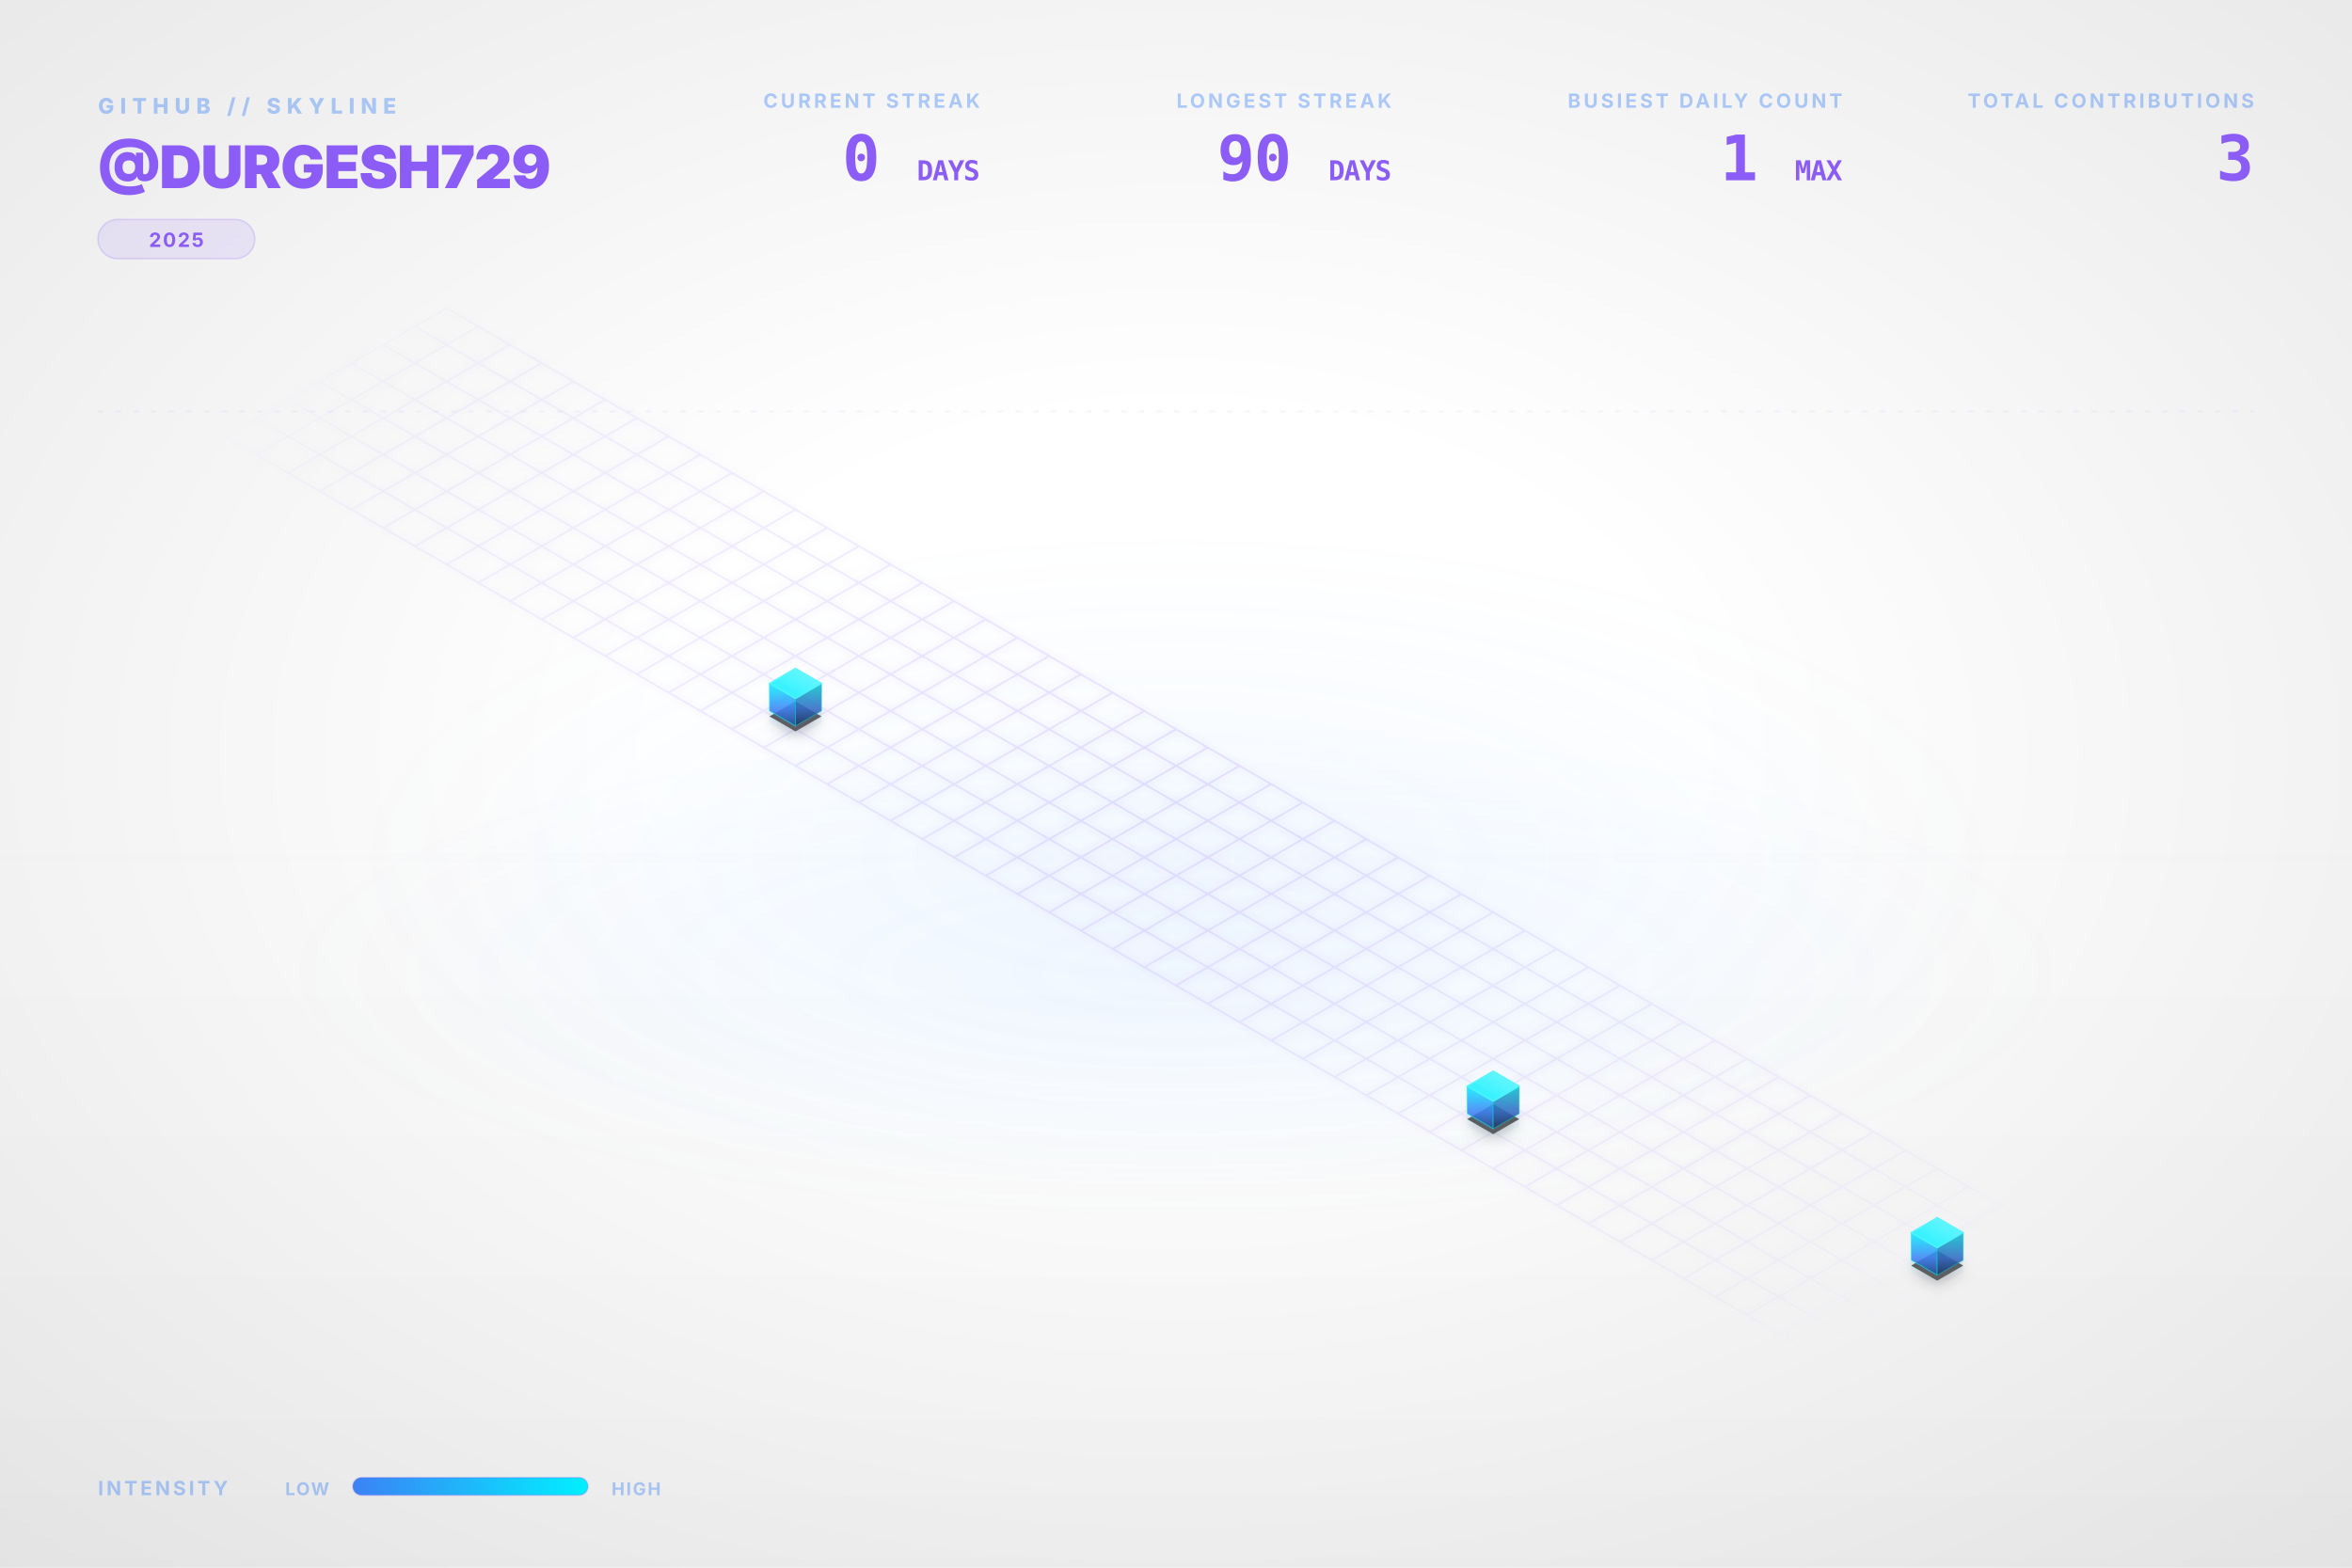
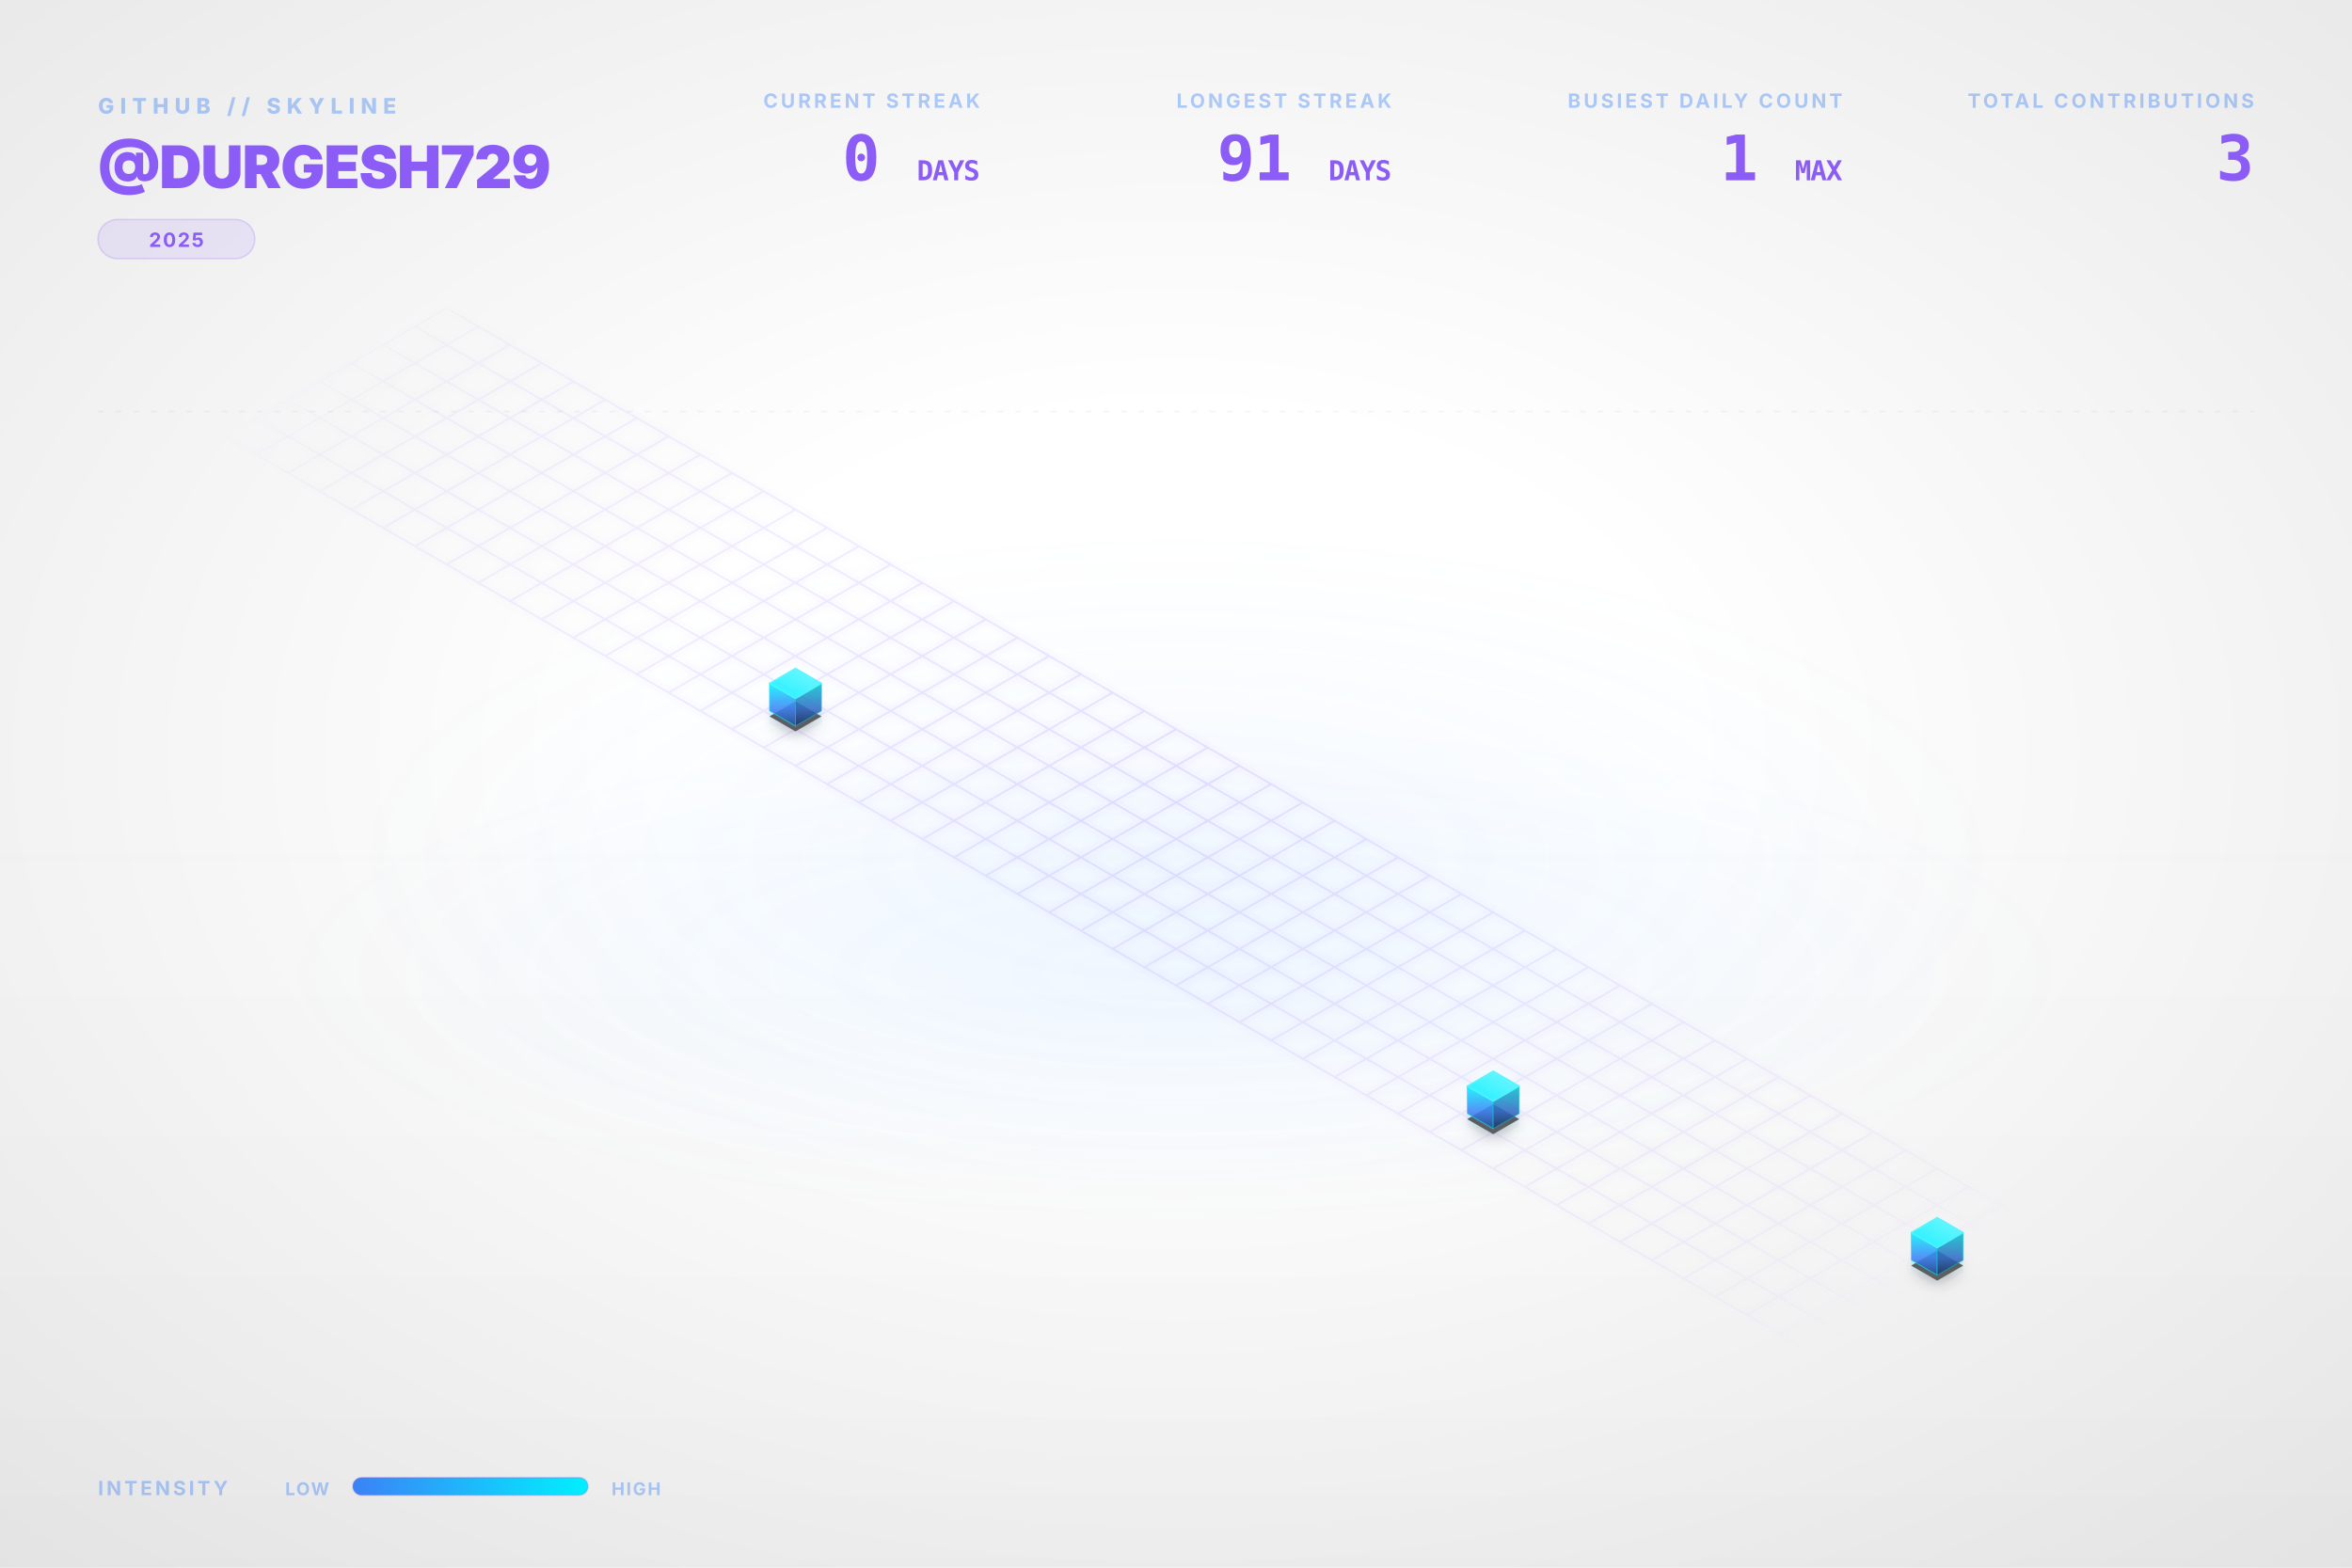
<svg xmlns="http://www.w3.org/2000/svg" viewBox="0 0 1200 800" width="100%" height="100%">
  <style type="text/css">
    .dashboard-text {
      font-family: Inter, 'Segoe UI', Helvetica, Arial, sans-serif;
      -webkit-font-smoothing: antialiased;
      -moz-osx-font-smoothing: grayscale;
    }
    .code-text {
      font-family: "JetBrains Mono", Consolas, monospace;
    }
    .building-face {
      stroke-linejoin: round;
      transition: all 0.3s ease;
    }
    path[fill="url(#top-face-gradient)"] {
      stroke: #4cf4ff;
      stroke-width: 0.8px;
    }
    path[fill="url(#left-face-gradient)"] {
      stroke: #00F0FF;
      stroke-opacity: 0.7;
    }
    path[fill="url(#right-face-gradient)"] {
      stroke: #00c0cc;
      stroke-opacity: 0.6;
    }
  </style>
  <defs>
    <linearGradient id="left-face-gradient" x1="0%" y1="100%" x2="0%" y2="0%">
      <stop offset="0%" stop-color="#234e93" stop-opacity="0.95" />
      <stop offset="40%" stop-color="#3B82F6" stop-opacity="0.95" />
      <stop offset="100%" stop-color="#00F0FF" stop-opacity="0.95" />
    </linearGradient>
    <linearGradient id="right-face-gradient" x1="0%" y1="100%" x2="0%" y2="0%">
      <stop offset="0%" stop-color="#173462" stop-opacity="0.95" />
      <stop offset="40%" stop-color="#2f68c4" stop-opacity="0.95" />
      <stop offset="100%" stop-color="#00c0cc" stop-opacity="0.95" />
    </linearGradient>
    <linearGradient id="top-face-gradient" x1="0%" y1="100%" x2="100%" y2="0%">
      <stop offset="0%" stop-color="#00F0FF" stop-opacity="0.98" />
      <stop offset="100%" stop-color="#66f6ff" stop-opacity="0.98" />
    </linearGradient>
    <linearGradient id="reflection-gradient-left" x1="0%" y1="0%" x2="0%" y2="100%">
      <stop offset="0%" stop-color="#00F0FF" stop-opacity="0.25" />
      <stop offset="100%" stop-color="#3B82F6" stop-opacity="0.0" />
    </linearGradient>
    <linearGradient id="reflection-gradient-right" x1="0%" y1="0%" x2="0%" y2="100%">
      <stop offset="0%" stop-color="#00c0cc" stop-opacity="0.25" />
      <stop offset="100%" stop-color="#2f68c4" stop-opacity="0.0" />
    </linearGradient>
    <filter id="ambient-shadow" x="-20%" y="-20%" width="140%" height="140%">
      <feGaussianBlur in="SourceAlpha" stdDeviation="4" />
      <feOffset dx="0" dy="2" result="offsetblur" />
      <feComponentTransfer>
        <feFuncA type="linear" slope="0.4" />
      </feComponentTransfer>
      <feMerge>
        <feMergeNode />
        <feMergeNode in="SourceGraphic" />
      </feMerge>
    </filter>
    <filter id="neon-glow" x="-50%" y="-50%" width="200%" height="200%">
      <feGaussianBlur stdDeviation="2.0" result="coloredBlur" />
      <feMerge>
        <feMergeNode in="coloredBlur" />
        <feMergeNode in="SourceGraphic" />
      </feMerge>
    </filter>
    <radialGradient id="bg-vignette" cx="50%" cy="48%" r="72%">
      <stop offset="30%" stop-color="#0D1117" stop-opacity="0" />
      <stop offset="100%" stop-color="#000000" stop-opacity="0.09" />
    </radialGradient>
    <linearGradient id="bg-vertical-grad" x1="0%" y1="0%" x2="0%" y2="100%">
      <stop offset="0%" stop-color="#ffffff" stop-opacity="0.018" />
      <stop offset="50%" stop-color="#ffffff" stop-opacity="0" />
      <stop offset="100%" stop-color="#000000" stop-opacity="0.022" />
    </linearGradient>
    <radialGradient id="floor-ambient-glow" cx="50%" cy="50%" r="50%">
      <stop offset="0%" stop-color="#58a6ff" stop-opacity="0.06" />
      <stop offset="100%" stop-color="#58a6ff" stop-opacity="0" />
    </radialGradient>
    <filter id="skyline-bloom" x="-30%" y="-30%" width="160%" height="160%" color-interpolation-filters="sRGB">
      <feGaussianBlur stdDeviation="18" result="blur" />
      <feComposite in="blur" in2="SourceGraphic" operator="over" />
    </filter>
    <filter id="bg-noise" x="0%" y="0%" width="100%" height="100%" color-interpolation-filters="sRGB">
      <feTurbulence type="fractalNoise" baseFrequency="0.65" numOctaves="3" stitchTiles="stitch" result="noise" />
      <feColorMatrix type="saturate" values="0" in="noise" result="grayNoise" />
      <feBlend in="SourceGraphic" in2="grayNoise" mode="overlay" result="blended" />
      <feComposite in="blended" in2="SourceGraphic" operator="in" />
    </filter>
    <radialGradient id="grid-fade" cx="50%" cy="50%" r="50%">
      <stop offset="0%" stop-color="#ffffff" stop-opacity="1.0" />
      <stop offset="80%" stop-color="#ffffff" stop-opacity="0.4" />
      <stop offset="100%" stop-color="#ffffff" stop-opacity="0.0" />
    </radialGradient>
    <mask id="grid-mask">
      <rect width="100%" height="100%" fill="url(#grid-fade)" />
    </mask>
    <linearGradient id="laser-grad" x1="0%" y1="0%" x2="100%" y2="0%">
      <stop offset="0%" stop-color="#00F0FF" stop-opacity="0" />
      <stop offset="15%" stop-color="#00F0FF" stop-opacity="1" />
      <stop offset="85%" stop-color="#00F0FF" stop-opacity="1" />
      <stop offset="100%" stop-color="#00F0FF" stop-opacity="0" />
    </linearGradient>
    <linearGradient id="legend-gradient" x1="0%" y1="0%" x2="100%" y2="0%">
      <stop offset="0%" stop-color="#3B82F6" />
      <stop offset="100%" stop-color="#00F0FF" />
    </linearGradient>
  </defs>
  <rect id="bg-base" width="1200" height="800" fill="none" />
  <rect width="1200" height="800" fill="url(#bg-vertical-grad)" />
  <rect width="1200" height="800" fill="url(#bg-vignette)" />
  <ellipse cx="600.0" cy="496.0" rx="456.0" ry="128.0" fill="url(#floor-ambient-glow)" opacity="1" />
  <g id="skyline-scene" transform="translate(39.5, 17.13) scale(0.9342)">
    <ellipse cx="600.0" cy="450.0" rx="450" ry="180" fill="url(#floor-ambient-glow)" />
    <path class="floor-grid" d="M 201.63,150.0 L 1119.62,680.0 M 184.31,160.0 L 1102.29,690.0 M 166.99,170.0 L 1084.97,700.0 M 149.67,180.0 L 1067.65,710.0 M 132.35,190.0 L 1050.33,720.0 M 115.03,200.0 L 1033.01,730.0 M 97.71,210.0 L 1015.69,740.0 M 80.38,220.0 L 998.37,750.0 M 201.63,150.0 L 80.38,220.0 M 218.95,160.0 L 97.71,230.0 M 236.27,170.0 L 115.03,240.0 M 253.59,180.0 L 132.35,250.0 M 270.91,190.0 L 149.67,260.0 M 288.23,200.0 L 166.99,270.0 M 305.55,210.0 L 184.31,280.0 M 322.87,220.0 L 201.63,290.0 M 340.19,230.0 L 218.95,300.0 M 357.51,240.0 L 236.27,310.0 M 374.83,250.0 L 253.59,320.0 M 392.15,260.0 L 270.91,330.0 M 409.47,270.0 L 288.23,340.0 M 426.79,280.0 L 305.55,350.0 M 444.12,290.0 L 322.87,360.0 M 461.44,300.0 L 340.19,370.0 M 478.76,310.0 L 357.51,380.0 M 496.08,320.0 L 374.83,390.0 M 513.4,330.0 L 392.15,400.0 M 530.72,340.0 L 409.47,410.0 M 548.04,350.0 L 426.79,420.0 M 565.36,360.0 L 444.12,430.0 M 582.68,370.0 L 461.44,440.0 M 600.0,380.0 L 478.76,450.0 M 617.32,390.0 L 496.08,460.0 M 634.64,400.0 L 513.4,470.0 M 651.96,410.0 L 530.72,480.0 M 669.28,420.0 L 548.04,490.0 M 686.6,430.0 L 565.36,500.0 M 703.92,440.0 L 582.68,510.0 M 721.24,450.0 L 600.0,520.0 M 738.56,460.0 L 617.32,530.0 M 755.88,470.0 L 634.64,540.0 M 773.21,480.0 L 651.96,550.0 M 790.53,490.0 L 669.28,560.0 M 807.85,500.0 L 686.6,570.0 M 825.17,510.0 L 703.92,580.0 M 842.49,520.0 L 721.24,590.0 M 859.81,530.0 L 738.56,600.0 M 877.13,540.0 L 755.88,610.0 M 894.45,550.0 L 773.21,620.0 M 911.77,560.0 L 790.53,630.0 M 929.09,570.0 L 807.85,640.0 M 946.41,580.0 L 825.17,650.0 M 963.73,590.0 L 842.49,660.0 M 981.05,600.0 L 859.81,670.0 M 998.37,610.0 L 877.13,680.0 M 1015.69,620.0 L 894.45,690.0 M 1033.01,630.0 L 911.77,700.0 M 1050.33,640.0 L 929.09,710.0 M 1067.65,650.0 L 946.41,720.0 M 1084.97,660.0 L 963.73,730.0 M 1102.29,670.0 L 981.05,740.0 M 1119.62,680.0 L 998.37,750.0" fill="none" stroke="#8B5CF6" stroke-opacity="0.15" stroke-width="1.0" filter="url(#neon-glow)" mask="url(#grid-mask)" />
    <path d="M 377.95,370.0 L 377.95,376.75 L 392.15,384.95 L 392.15,378.2 Z" fill="url(#reflection-gradient-left)" opacity="0.4" />
    <path d="M 392.15,378.2 L 392.15,384.95 L 406.36,376.75 L 406.36,370.0 Z" fill="url(#reflection-gradient-right)" opacity="0.4" />
    <path d="M 759.0,590.0 L 759.0,596.75 L 773.21,604.95 L 773.21,598.2 Z" fill="url(#reflection-gradient-left)" opacity="0.4" />
    <path d="M 773.21,598.2 L 773.21,604.95 L 787.41,596.75 L 787.41,590.0 Z" fill="url(#reflection-gradient-right)" opacity="0.4" />
    <path d="M 1001.49,670.0 L 1001.49,676.75 L 1015.69,684.95 L 1015.69,678.2 Z" fill="url(#reflection-gradient-left)" opacity="0.4" />
    <path d="M 1015.69,678.2 L 1015.69,684.95 L 1029.9,676.75 L 1029.9,670.0 Z" fill="url(#reflection-gradient-right)" opacity="0.4" />
    <path d="M 392.15,364.8 L 377.95,373.0 L 392.15,381.2 L 406.36,373.0 Z M 773.21,584.8 L 759.0,593.0 L 773.21,601.2 L 787.41,593.0 Z M 1015.69,664.8 L 1001.49,673.0 L 1015.69,681.2 L 1029.9,673.0 Z" fill="#000000" filter="url(#ambient-shadow)" opacity="0.6" />
    <g>
      <path class="building-face" d="M 377.95,370.0 L 377.95,355.0 L 392.15,363.2 L 392.15,378.2 Z" fill="url(#left-face-gradient)" stroke="#00F0FF" stroke-width="0.5" opacity="0.9" />
      <path class="building-face" d="M 392.15,378.2 L 392.15,363.2 L 406.36,355.0 L 406.36,370.0 Z" fill="url(#right-face-gradient)" stroke="#00F0FF" stroke-width="0.5" opacity="0.9" />
      <path class="building-face" d="M 392.15,346.8 L 377.95,355.0 L 392.15,363.2 L 406.36,355.0 Z" fill="url(#top-face-gradient)" stroke="#00F0FF" stroke-width="0.5" opacity="0.9" />
    </g>
    <g>
      <path class="building-face" d="M 759.0,590.0 L 759.0,575.0 L 773.21,583.2 L 773.21,598.2 Z" fill="url(#left-face-gradient)" stroke="#00F0FF" stroke-width="0.5" opacity="0.9" />
      <path class="building-face" d="M 773.21,598.2 L 773.21,583.2 L 787.41,575.0 L 787.41,590.0 Z" fill="url(#right-face-gradient)" stroke="#00F0FF" stroke-width="0.5" opacity="0.9" />
      <path class="building-face" d="M 773.21,566.8 L 759.0,575.0 L 773.21,583.2 L 787.41,575.0 Z" fill="url(#top-face-gradient)" stroke="#00F0FF" stroke-width="0.5" opacity="0.9" />
    </g>
    <g>
      <path class="building-face" d="M 1001.49,670.0 L 1001.49,655.0 L 1015.69,663.2 L 1015.69,678.2 Z" fill="url(#left-face-gradient)" stroke="#00F0FF" stroke-width="0.5" opacity="0.9" />
      <path class="building-face" d="M 1015.69,678.2 L 1015.69,663.2 L 1029.9,655.0 L 1029.9,670.0 Z" fill="url(#right-face-gradient)" stroke="#00F0FF" stroke-width="0.5" opacity="0.9" />
      <path class="building-face" d="M 1015.69,646.8 L 1001.49,655.0 L 1015.69,663.2 L 1029.9,655.0 Z" fill="url(#top-face-gradient)" stroke="#00F0FF" stroke-width="0.5" opacity="0.9" />
    </g>
  </g>
  <g class="dashboard-text">
    <text x="50" y="58" fill="#3B82F6" font-size="11" font-weight="800" letter-spacing="3px" opacity="0.4">GITHUB // SKYLINE</text>
    <text x="50" y="96" fill="#8B5CF6" font-size="30" font-weight="900" letter-spacing="-0.5px">@DURGESH729</text>
    <g transform="translate(50, 112)">
      <rect x="0" y="0" width="80.0" height="20" rx="10" fill="#8B5CF6" fill-opacity="0.12" stroke="#8B5CF6" stroke-opacity="0.2" stroke-width="0.8" />
      <text x="40.0" y="14" text-anchor="middle" fill="#8B5CF6" font-size="10" font-weight="700" letter-spacing="0.8px">2025</text>
    </g>
    <text x="1150" y="55" text-anchor="end" fill="#3B82F6" font-size="10" font-weight="700" letter-spacing="1.5px" opacity="0.4">TOTAL CONTRIBUTIONS</text>
    <text x="1150" y="92" text-anchor="end" fill="#8B5CF6" font-size="32" font-weight="900" letter-spacing="-0.5px" class="code-text">3</text>
    <text x="940" y="55" text-anchor="end" fill="#3B82F6" font-size="10" font-weight="700" letter-spacing="1.5px" opacity="0.4">BUSIEST DAILY COUNT</text>
    <text x="940" y="92" text-anchor="end" fill="#8B5CF6" font-size="32" font-weight="900" letter-spacing="-0.5px" class="code-text">1 <tspan font-size="14" font-weight="700" opacity="0.5">MAX</tspan>
    </text>
    <text x="710" y="55" text-anchor="end" fill="#3B82F6" font-size="10" font-weight="700" letter-spacing="1.5px" opacity="0.4">LONGEST STREAK</text>
-     <text x="710" y="92" text-anchor="end" fill="#8B5CF6" font-size="32" font-weight="900" letter-spacing="-0.5px" class="code-text">90 <tspan font-size="14" font-weight="700" opacity="0.5">DAYS</tspan>
+     <text x="710" y="92" text-anchor="end" fill="#8B5CF6" font-size="32" font-weight="900" letter-spacing="-0.5px" class="code-text">91 <tspan font-size="14" font-weight="700" opacity="0.5">DAYS</tspan>
    </text>
    <text x="500" y="55" text-anchor="end" fill="#3B82F6" font-size="10" font-weight="700" letter-spacing="1.5px" opacity="0.4">CURRENT STREAK</text>
    <text x="500" y="92" text-anchor="end" fill="#8B5CF6" font-size="32" font-weight="900" letter-spacing="-0.5px" class="code-text">0 <tspan font-size="14" font-weight="700" opacity="0.5">DAYS</tspan>
    </text>
    <text x="50" y="763" fill="#3B82F6" font-size="10" font-weight="700" letter-spacing="1.5px" opacity="0.4">INTENSITY</text>
    <text x="168" y="763" text-anchor="end" fill="#3B82F6" font-size="9" font-weight="700" letter-spacing="0.8px" opacity="0.4">LOW</text>
    <rect x="180" y="754" width="120" height="9" rx="4.5" fill="url(#legend-gradient)" />
    <rect x="180" y="754" width="120" height="9" rx="4.5" fill="none" stroke="#8B5CF6" stroke-opacity="0.25" stroke-width="0.8" />
    <text x="312" y="763" fill="#3B82F6" font-size="9" font-weight="700" letter-spacing="0.8px" opacity="0.4">HIGH</text>
    <line x1="50" y1="210" x2="1150" y2="210" stroke="#8B5CF6" stroke-opacity="0.08" stroke-width="0.8" stroke-dasharray="3,6" />
  </g>
</svg>
